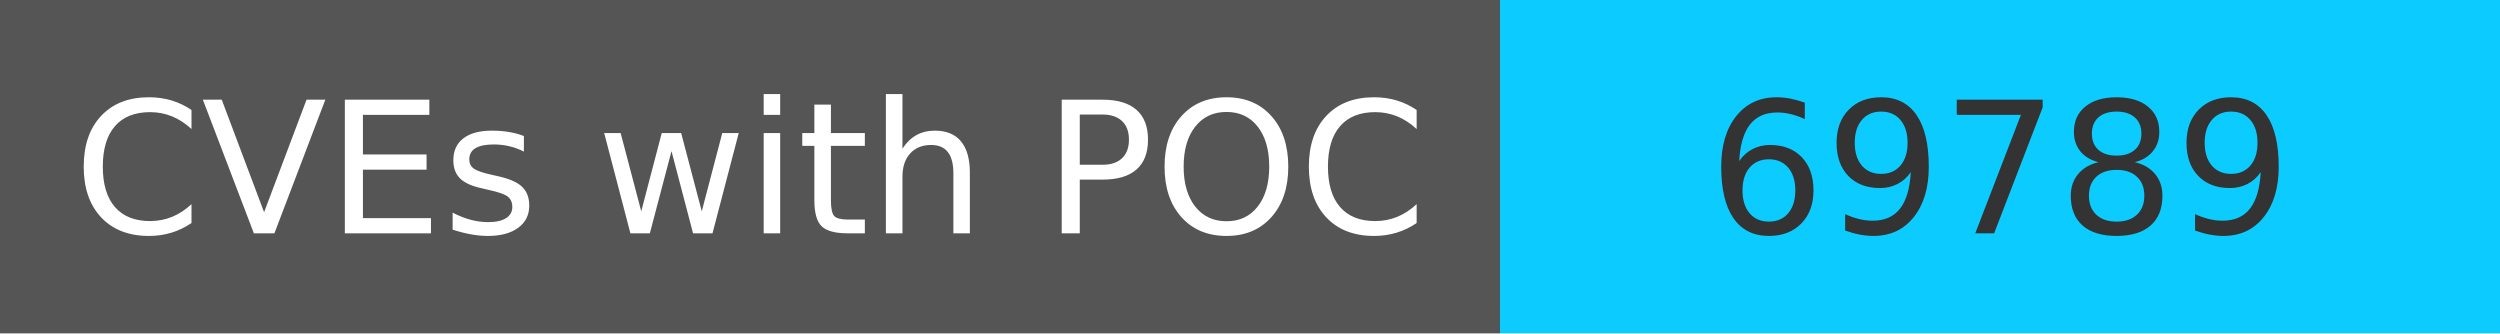
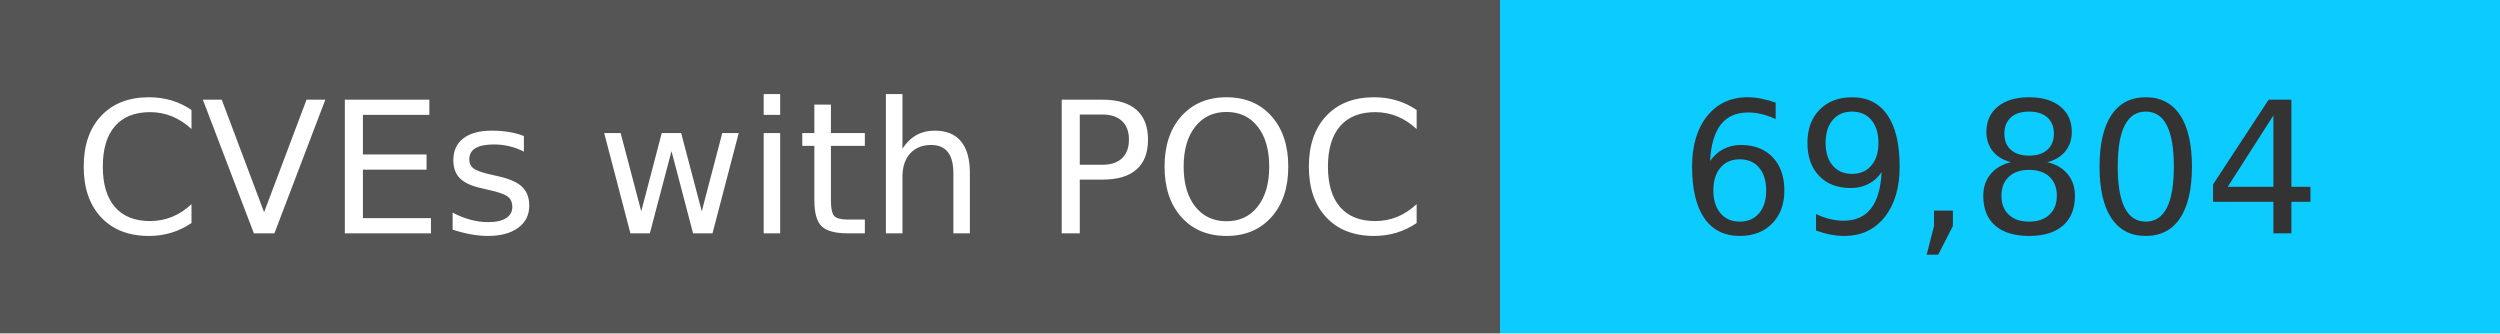
<svg xmlns="http://www.w3.org/2000/svg" width="150" height="20" role="img">
  <linearGradient id="s" x2="0" y2="100%">
    <stop offset="0" stop-color="#bbb" stop-opacity=".1" />
    <stop offset="1" stop-opacity=".1" />
  </linearGradient>
  <g>
    <rect width="90" height="20" fill="#555" />
    <rect x="90" width="267" height="20" fill="#0cccff" />
  </g>
  <g fill="#fff" text-anchor="middle" font-family="Verdana,Geneva,DejaVu Sans,sans-serif" text-rendering="geometricPrecision" font-size="110">
    <text x="450" y="140" transform="scale(.1)" fill="#fff">
            CVEs with POC
        </text>
    <text x="1200" y="140" transform="scale(.1)" fill="#333">
-             69789
+             69,804
        </text>
  </g>
</svg>
